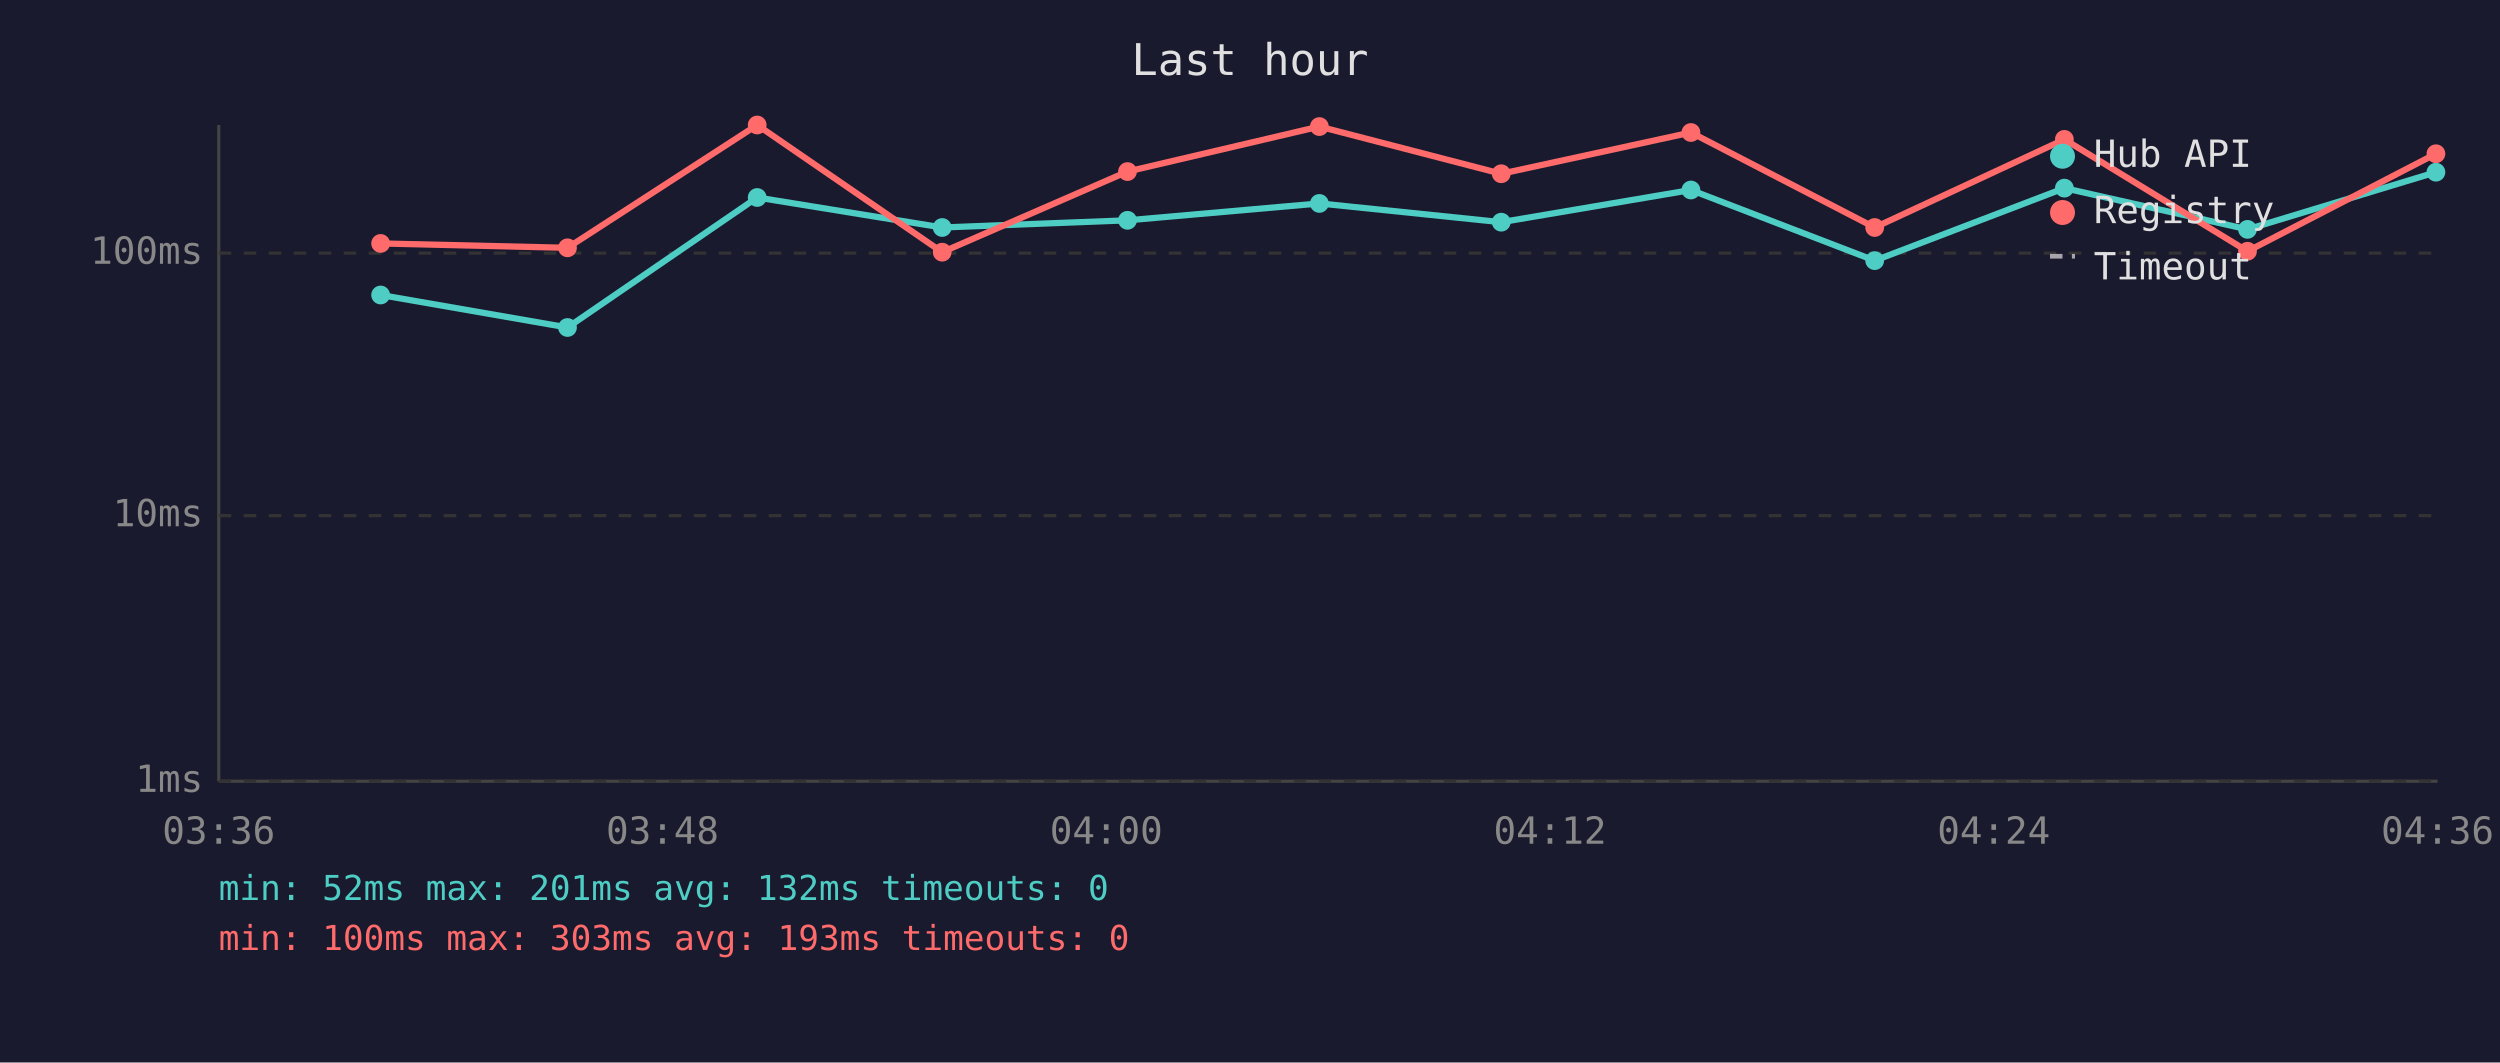
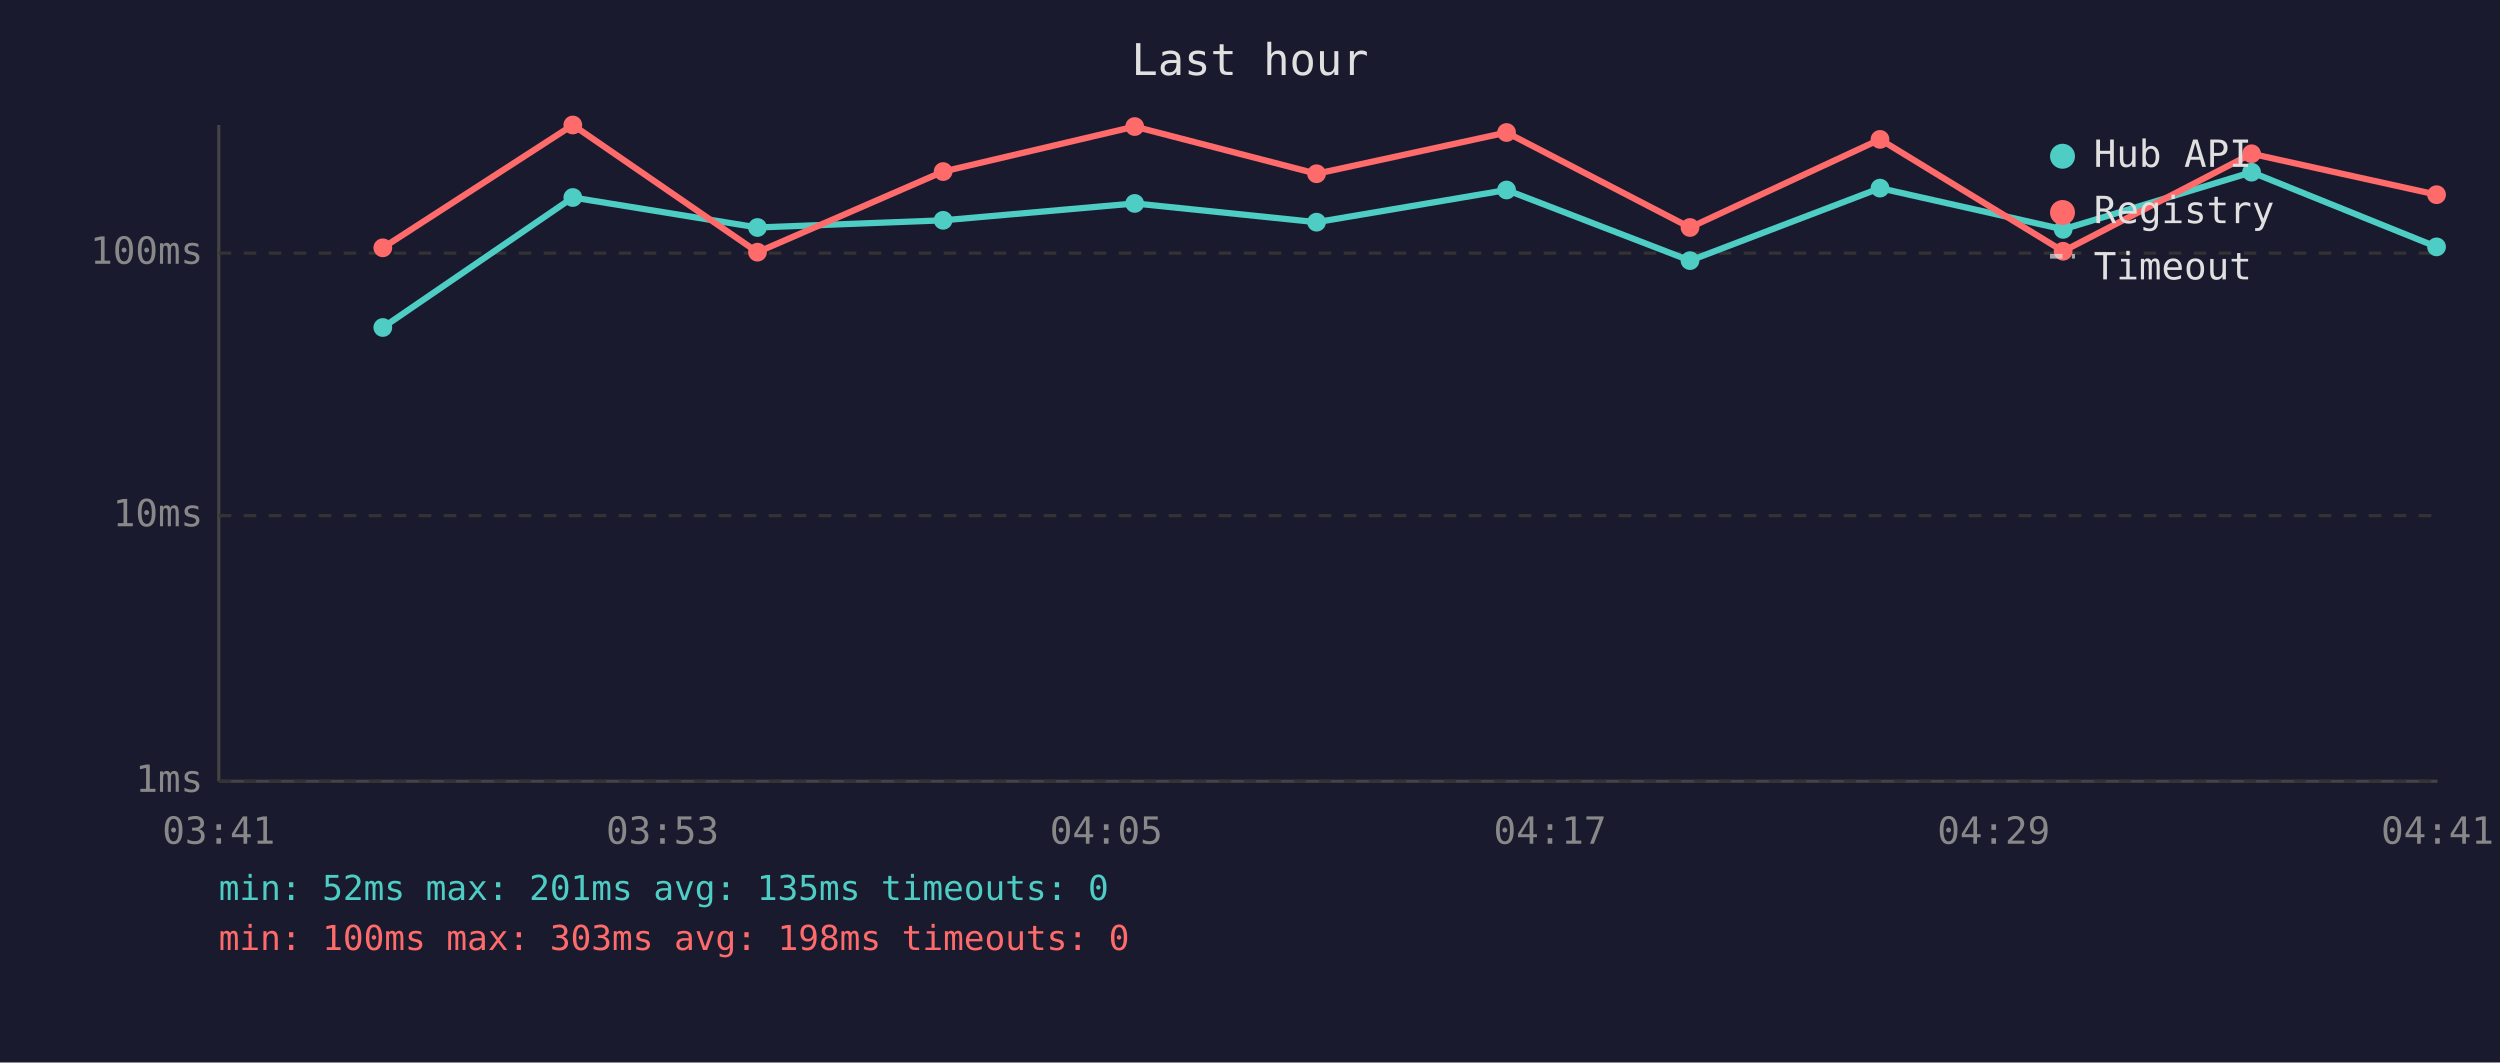
<svg xmlns="http://www.w3.org/2000/svg" viewBox="0 0 800 340" font-family="monospace" font-size="12">
  <rect width="800" height="340" fill="#1a1a2e" />
  <text x="400" y="24" fill="#e0e0e0" font-size="14" text-anchor="middle">Last hour</text>
  <line x1="70" y1="40" x2="70" y2="250" stroke="#444" stroke-width="1" />
  <line x1="70" y1="250" x2="780" y2="250" stroke="#444" stroke-width="1" />
  <line x1="70" y1="250" x2="780" y2="250" stroke="#333" stroke-width="1" stroke-dasharray="4" />
  <text x="65" y="250" fill="#888" text-anchor="end" dominant-baseline="middle">1ms</text>
  <line x1="70" y1="165" x2="780" y2="165" stroke="#333" stroke-width="1" stroke-dasharray="4" />
  <text x="65" y="165" fill="#888" text-anchor="end" dominant-baseline="middle">10ms</text>
  <line x1="70" y1="81" x2="780" y2="81" stroke="#333" stroke-width="1" stroke-dasharray="4" />
  <text x="65" y="81" fill="#888" text-anchor="end" dominant-baseline="middle">100ms</text>
-   <text x="70" y="270" fill="#888" text-anchor="middle">03:36</text>
-   <text x="212" y="270" fill="#888" text-anchor="middle">03:48</text>
-   <text x="354" y="270" fill="#888" text-anchor="middle">04:00</text>
-   <text x="496" y="270" fill="#888" text-anchor="middle">04:12</text>
-   <text x="638" y="270" fill="#888" text-anchor="middle">04:24</text>
-   <text x="780" y="270" fill="#888" text-anchor="middle">04:36</text>
-   <polyline points="121.8,94.4 181.6,104.8 242.3,63.2 301.5,72.8 360.8,70.5 422.2,65.1 480.4,71.1 541.1,60.8 599.9,83.4 660.6,60.2 719.2,73.4 779.5,55.1" fill="none" stroke="#4ecdc4" stroke-width="2" opacity="1" />
-   <circle cx="121.8" cy="94.4" r="3" fill="#4ecdc4" />
-   <circle cx="181.6" cy="104.8" r="3" fill="#4ecdc4" />
-   <circle cx="242.3" cy="63.2" r="3" fill="#4ecdc4" />
-   <circle cx="301.5" cy="72.8" r="3" fill="#4ecdc4" />
-   <circle cx="360.8" cy="70.5" r="3" fill="#4ecdc4" />
-   <circle cx="422.2" cy="65.1" r="3" fill="#4ecdc4" />
-   <circle cx="480.4" cy="71.1" r="3" fill="#4ecdc4" />
-   <circle cx="541.1" cy="60.8" r="3" fill="#4ecdc4" />
-   <circle cx="599.9" cy="83.4" r="3" fill="#4ecdc4" />
-   <circle cx="660.6" cy="60.2" r="3" fill="#4ecdc4" />
-   <circle cx="719.2" cy="73.4" r="3" fill="#4ecdc4" />
-   <circle cx="779.5" cy="55.1" r="3" fill="#4ecdc4" />
-   <polyline points="121.8,77.9 181.6,79.3 242.3,40.0 301.5,80.7 360.8,54.9 422.2,40.5 480.4,55.6 541.1,42.4 599.9,72.8 660.6,44.6 719.2,80.4 779.5,49.2" fill="none" stroke="#ff6b6b" stroke-width="2" opacity="1" />
-   <circle cx="121.8" cy="77.9" r="3" fill="#ff6b6b" />
-   <circle cx="181.6" cy="79.3" r="3" fill="#ff6b6b" />
-   <circle cx="242.3" cy="40.0" r="3" fill="#ff6b6b" />
-   <circle cx="301.5" cy="80.7" r="3" fill="#ff6b6b" />
-   <circle cx="360.8" cy="54.9" r="3" fill="#ff6b6b" />
-   <circle cx="422.2" cy="40.5" r="3" fill="#ff6b6b" />
-   <circle cx="480.4" cy="55.6" r="3" fill="#ff6b6b" />
-   <circle cx="541.1" cy="42.4" r="3" fill="#ff6b6b" />
-   <circle cx="599.9" cy="72.8" r="3" fill="#ff6b6b" />
-   <circle cx="660.6" cy="44.6" r="3" fill="#ff6b6b" />
-   <circle cx="719.2" cy="80.4" r="3" fill="#ff6b6b" />
-   <circle cx="779.5" cy="49.2" r="3" fill="#ff6b6b" />
+   <text x="70" y="270" fill="#888" text-anchor="middle">03:41</text>
+   <text x="212" y="270" fill="#888" text-anchor="middle">03:53</text>
+   <text x="354" y="270" fill="#888" text-anchor="middle">04:05</text>
+   <text x="496" y="270" fill="#888" text-anchor="middle">04:17</text>
+   <text x="638" y="270" fill="#888" text-anchor="middle">04:29</text>
+   <text x="780" y="270" fill="#888" text-anchor="middle">04:41</text>
+   <polyline points="122.5,104.8 183.3,63.2 242.4,72.8 301.8,70.5 363.1,65.1 421.3,71.1 482.1,60.8 540.8,83.4 601.6,60.2 660.2,73.4 720.5,55.1 779.7,79.0" fill="none" stroke="#4ecdc4" stroke-width="2" opacity="1" />
+   <circle cx="122.5" cy="104.8" r="3" fill="#4ecdc4" />
+   <circle cx="183.3" cy="63.2" r="3" fill="#4ecdc4" />
+   <circle cx="242.4" cy="72.8" r="3" fill="#4ecdc4" />
+   <circle cx="301.8" cy="70.5" r="3" fill="#4ecdc4" />
+   <circle cx="363.1" cy="65.1" r="3" fill="#4ecdc4" />
+   <circle cx="421.3" cy="71.1" r="3" fill="#4ecdc4" />
+   <circle cx="482.1" cy="60.8" r="3" fill="#4ecdc4" />
+   <circle cx="540.8" cy="83.4" r="3" fill="#4ecdc4" />
+   <circle cx="601.6" cy="60.2" r="3" fill="#4ecdc4" />
+   <circle cx="660.2" cy="73.4" r="3" fill="#4ecdc4" />
+   <circle cx="720.5" cy="55.1" r="3" fill="#4ecdc4" />
+   <circle cx="779.7" cy="79.0" r="3" fill="#4ecdc4" />
+   <polyline points="122.5,79.3 183.3,40.0 242.4,80.7 301.8,54.9 363.1,40.5 421.3,55.6 482.1,42.4 540.8,72.8 601.6,44.6 660.2,80.4 720.5,49.2 779.7,62.3" fill="none" stroke="#ff6b6b" stroke-width="2" opacity="1" />
+   <circle cx="122.5" cy="79.3" r="3" fill="#ff6b6b" />
+   <circle cx="183.3" cy="40.0" r="3" fill="#ff6b6b" />
+   <circle cx="242.4" cy="80.7" r="3" fill="#ff6b6b" />
+   <circle cx="301.8" cy="54.9" r="3" fill="#ff6b6b" />
+   <circle cx="363.1" cy="40.5" r="3" fill="#ff6b6b" />
+   <circle cx="421.3" cy="55.6" r="3" fill="#ff6b6b" />
+   <circle cx="482.1" cy="42.4" r="3" fill="#ff6b6b" />
+   <circle cx="540.8" cy="72.8" r="3" fill="#ff6b6b" />
+   <circle cx="601.6" cy="44.6" r="3" fill="#ff6b6b" />
+   <circle cx="660.2" cy="80.4" r="3" fill="#ff6b6b" />
+   <circle cx="720.5" cy="49.2" r="3" fill="#ff6b6b" />
+   <circle cx="779.7" cy="62.3" r="3" fill="#ff6b6b" />
  <circle cx="660" cy="50" r="4" fill="#4ecdc4" />
  <text x="670" y="50" fill="#e0e0e0" dominant-baseline="middle">Hub API</text>
  <circle cx="660" cy="68" r="4" fill="#ff6b6b" />
  <text x="670" y="68" fill="#e0e0e0" dominant-baseline="middle">Registry</text>
  <line x1="656" y1="82" x2="664" y2="82" stroke="#e0e0e0" stroke-width="1.5" stroke-dasharray="4,3" opacity="0.7" />
  <text x="670" y="86" fill="#e0e0e0" dominant-baseline="middle">Timeout</text>
-   <text x="70" y="288" fill="#4ecdc4" font-size="11">min: 52ms  max: 201ms  avg: 132ms  timeouts: 0</text>
-   <text x="70" y="304" fill="#ff6b6b" font-size="11">min: 100ms  max: 303ms  avg: 193ms  timeouts: 0</text>
+   <text x="70" y="288" fill="#4ecdc4" font-size="11">min: 52ms  max: 201ms  avg: 135ms  timeouts: 0</text>
+   <text x="70" y="304" fill="#ff6b6b" font-size="11">min: 100ms  max: 303ms  avg: 198ms  timeouts: 0</text>
</svg>
